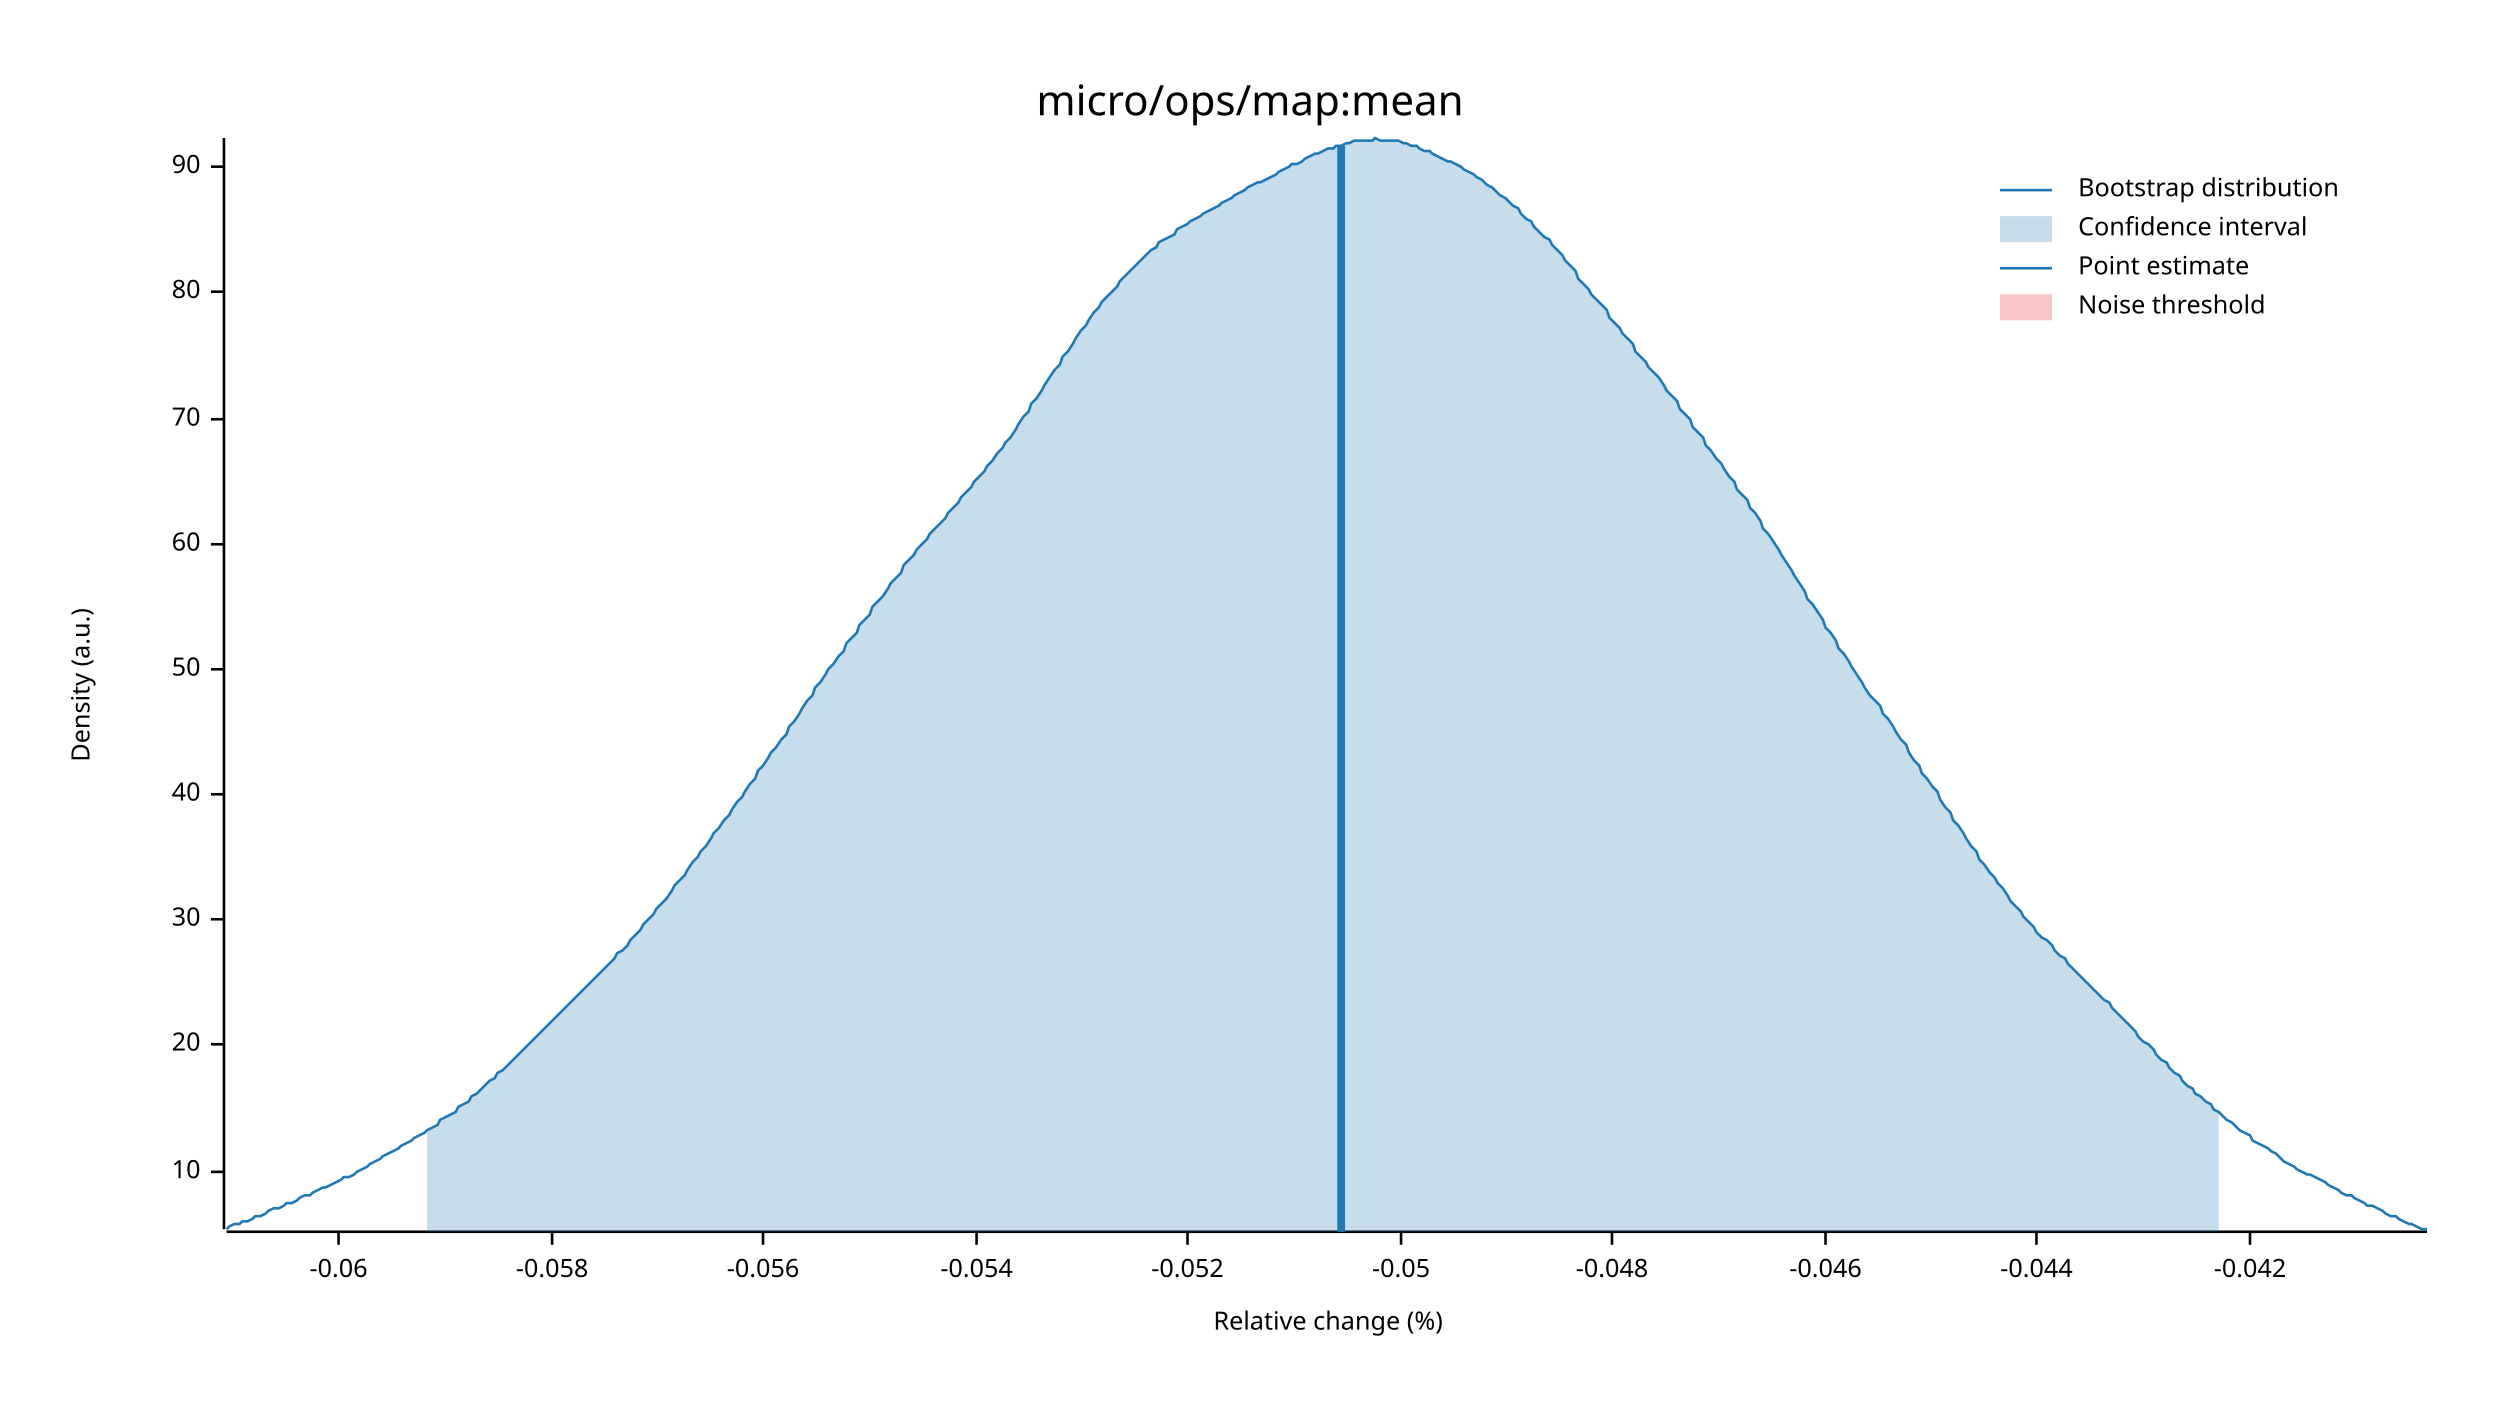
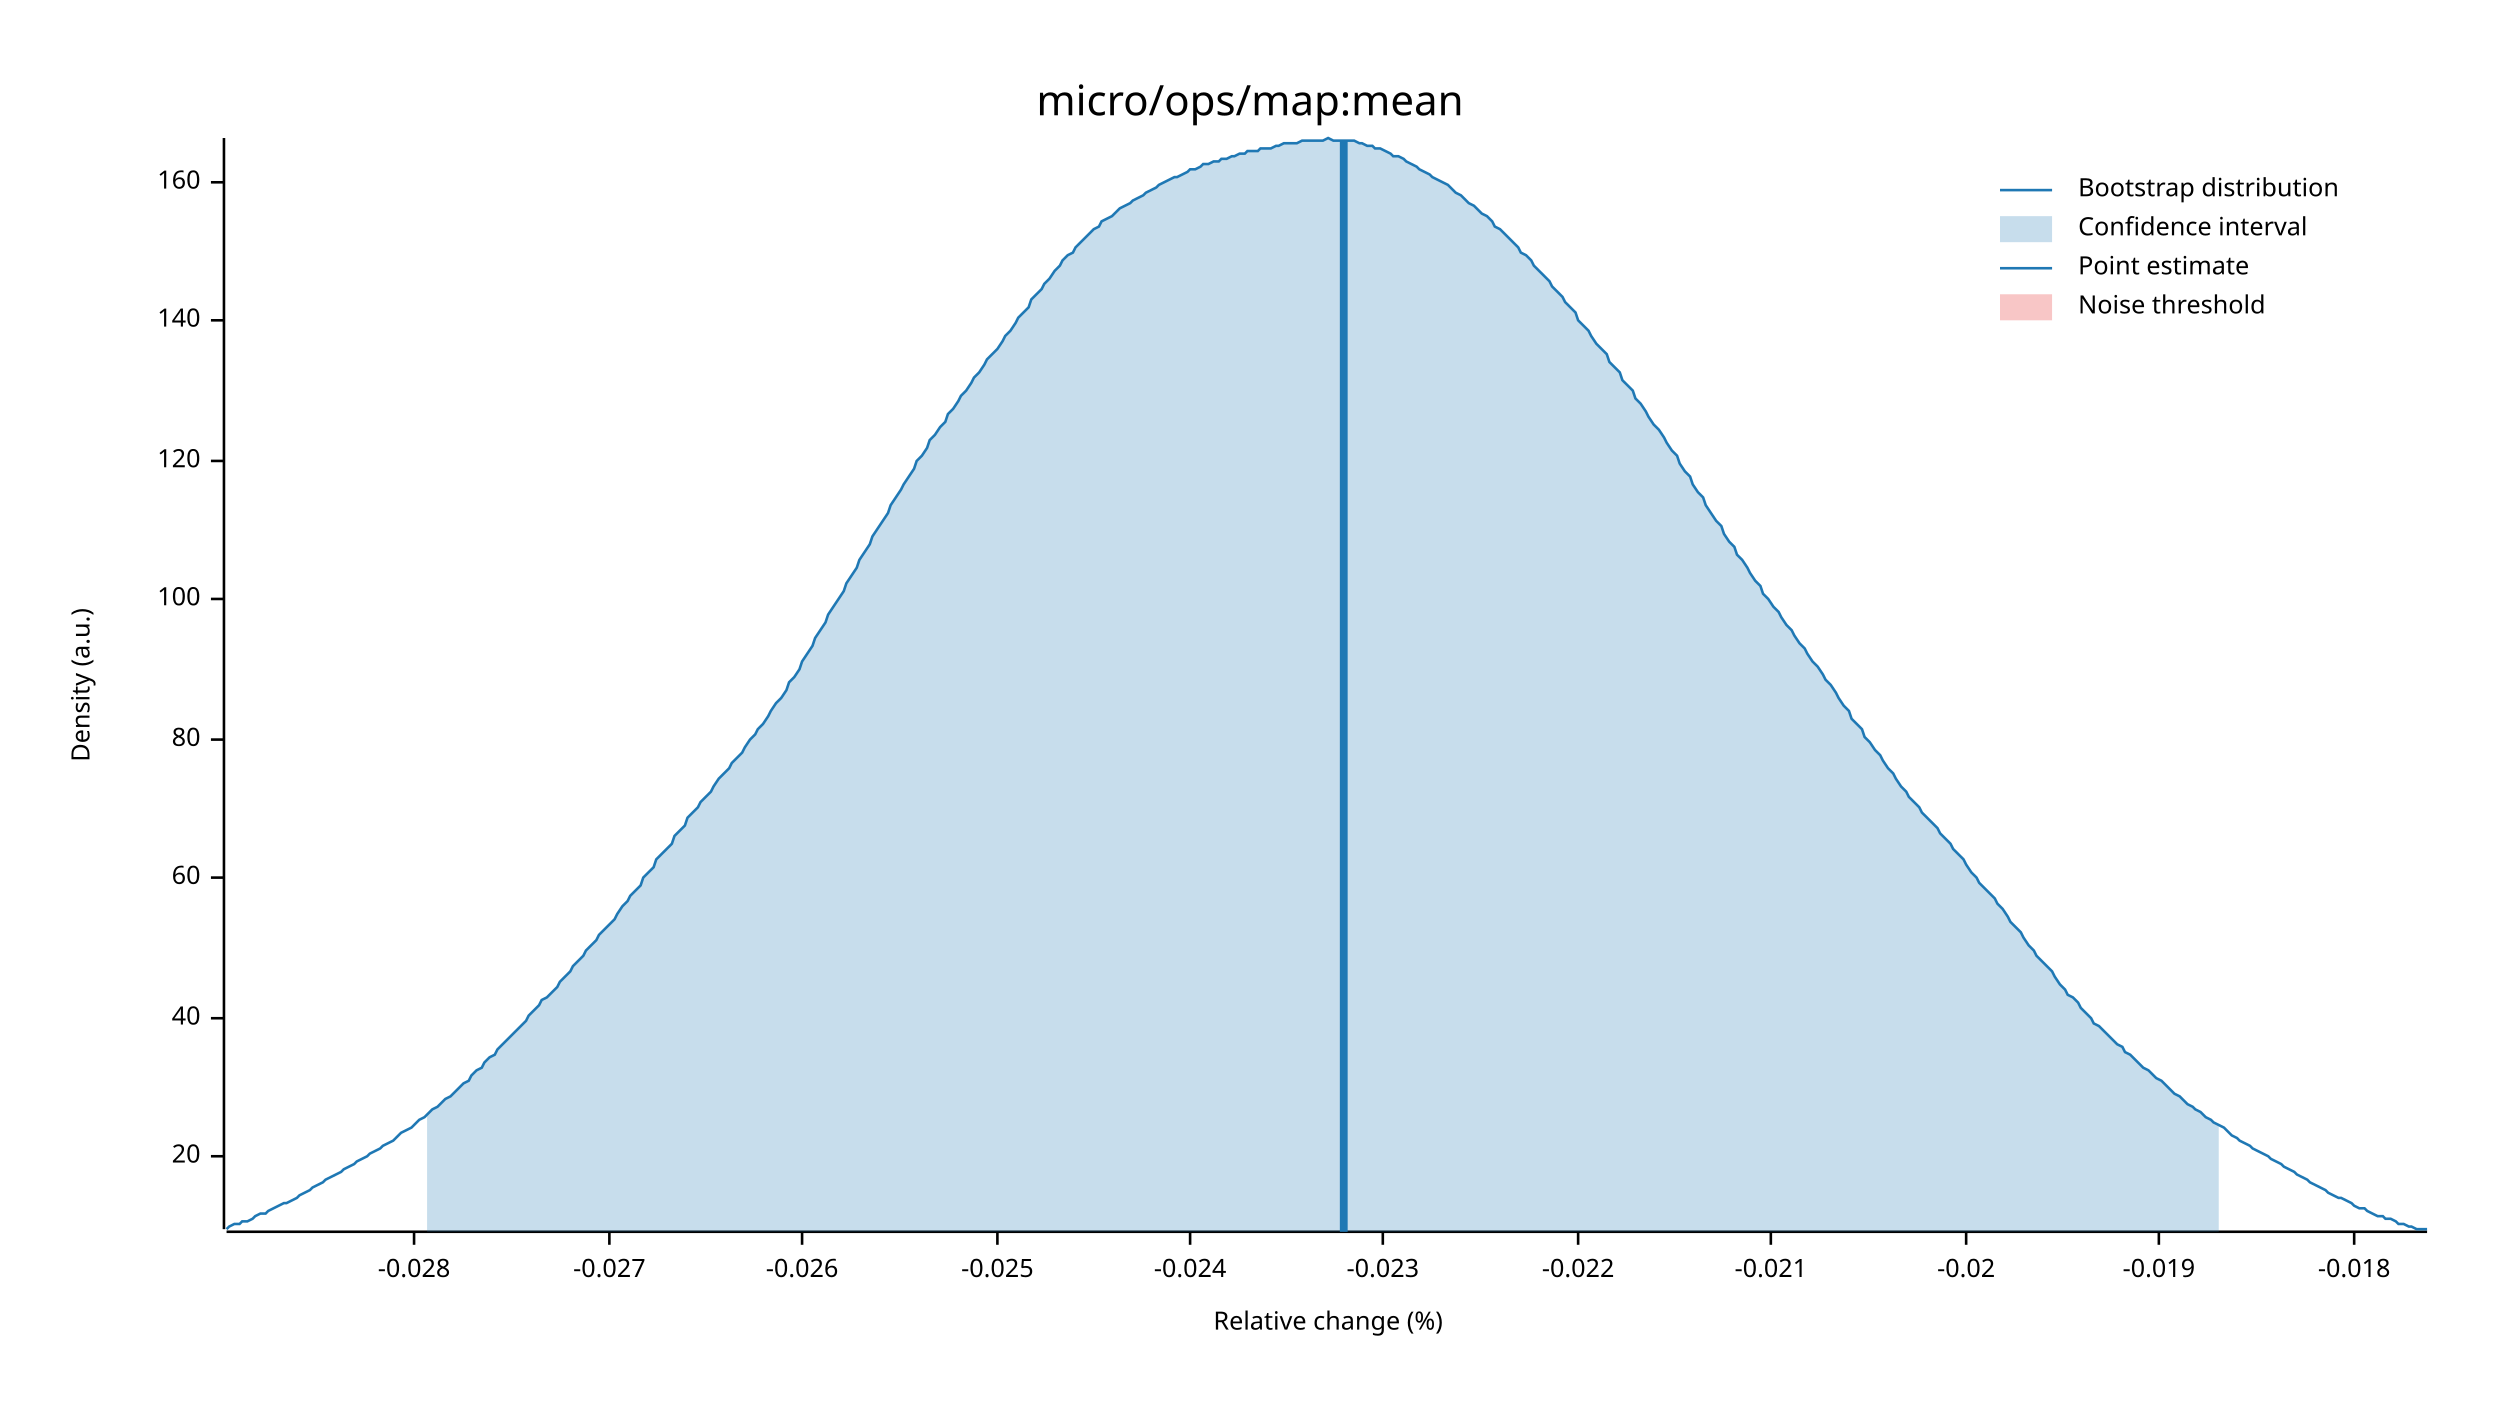
<svg xmlns="http://www.w3.org/2000/svg" width="960" height="540" viewBox="0 0 960 540">
  <text x="480" y="32" dy="0.76em" text-anchor="middle" font-family="sans-serif" font-size="16.129" opacity="1" fill="#000000">
micro/ops/map:mean
</text>
  <text x="27" y="263" dy="0.76em" text-anchor="middle" font-family="sans-serif" font-size="9.677" opacity="1" fill="#000000" transform="rotate(270, 27, 263)">
Density (a.u.)
</text>
  <text x="510" y="513" dy="-0.5ex" text-anchor="middle" font-family="sans-serif" font-size="9.677" opacity="1" fill="#000000">
Relative change (%)
</text>
  <polyline fill="none" opacity="1" stroke="#000000" stroke-width="1" points="86,53 86,472 " />
-   <text x="77" y="450" dy="0.5ex" text-anchor="end" font-family="sans-serif" font-size="9.677" opacity="1" fill="#000000">
- 10
- </text>
-   <polyline fill="none" opacity="1" stroke="#000000" stroke-width="1" points="81,450 86,450 " />
-   <text x="77" y="401" dy="0.5ex" text-anchor="end" font-family="sans-serif" font-size="9.677" opacity="1" fill="#000000">
+   <text x="77" y="444" dy="0.5ex" text-anchor="end" font-family="sans-serif" font-size="9.677" opacity="1" fill="#000000">
20
</text>
-   <polyline fill="none" opacity="1" stroke="#000000" stroke-width="1" points="81,401 86,401 " />
-   <text x="77" y="353" dy="0.5ex" text-anchor="end" font-family="sans-serif" font-size="9.677" opacity="1" fill="#000000">
- 30
- </text>
-   <polyline fill="none" opacity="1" stroke="#000000" stroke-width="1" points="81,353 86,353 " />
-   <text x="77" y="305" dy="0.5ex" text-anchor="end" font-family="sans-serif" font-size="9.677" opacity="1" fill="#000000">
+   <polyline fill="none" opacity="1" stroke="#000000" stroke-width="1" points="81,444 86,444 " />
+   <text x="77" y="391" dy="0.5ex" text-anchor="end" font-family="sans-serif" font-size="9.677" opacity="1" fill="#000000">
40
</text>
-   <polyline fill="none" opacity="1" stroke="#000000" stroke-width="1" points="81,305 86,305 " />
-   <text x="77" y="257" dy="0.5ex" text-anchor="end" font-family="sans-serif" font-size="9.677" opacity="1" fill="#000000">
- 50
- </text>
-   <polyline fill="none" opacity="1" stroke="#000000" stroke-width="1" points="81,257 86,257 " />
-   <text x="77" y="209" dy="0.5ex" text-anchor="end" font-family="sans-serif" font-size="9.677" opacity="1" fill="#000000">
+   <polyline fill="none" opacity="1" stroke="#000000" stroke-width="1" points="81,391 86,391 " />
+   <text x="77" y="337" dy="0.5ex" text-anchor="end" font-family="sans-serif" font-size="9.677" opacity="1" fill="#000000">
60
</text>
-   <polyline fill="none" opacity="1" stroke="#000000" stroke-width="1" points="81,209 86,209 " />
-   <text x="77" y="161" dy="0.5ex" text-anchor="end" font-family="sans-serif" font-size="9.677" opacity="1" fill="#000000">
- 70
- </text>
-   <polyline fill="none" opacity="1" stroke="#000000" stroke-width="1" points="81,161 86,161 " />
-   <text x="77" y="112" dy="0.5ex" text-anchor="end" font-family="sans-serif" font-size="9.677" opacity="1" fill="#000000">
+   <polyline fill="none" opacity="1" stroke="#000000" stroke-width="1" points="81,337 86,337 " />
+   <text x="77" y="284" dy="0.5ex" text-anchor="end" font-family="sans-serif" font-size="9.677" opacity="1" fill="#000000">
80
</text>
-   <polyline fill="none" opacity="1" stroke="#000000" stroke-width="1" points="81,112 86,112 " />
-   <text x="77" y="64" dy="0.5ex" text-anchor="end" font-family="sans-serif" font-size="9.677" opacity="1" fill="#000000">
- 90
+   <polyline fill="none" opacity="1" stroke="#000000" stroke-width="1" points="81,284 86,284 " />
+   <text x="77" y="230" dy="0.5ex" text-anchor="end" font-family="sans-serif" font-size="9.677" opacity="1" fill="#000000">
+ 100
</text>
-   <polyline fill="none" opacity="1" stroke="#000000" stroke-width="1" points="81,64 86,64 " />
+   <polyline fill="none" opacity="1" stroke="#000000" stroke-width="1" points="81,230 86,230 " />
+   <text x="77" y="177" dy="0.5ex" text-anchor="end" font-family="sans-serif" font-size="9.677" opacity="1" fill="#000000">
+ 120
+ </text>
+   <polyline fill="none" opacity="1" stroke="#000000" stroke-width="1" points="81,177 86,177 " />
+   <text x="77" y="123" dy="0.5ex" text-anchor="end" font-family="sans-serif" font-size="9.677" opacity="1" fill="#000000">
+ 140
+ </text>
+   <polyline fill="none" opacity="1" stroke="#000000" stroke-width="1" points="81,123 86,123 " />
+   <text x="77" y="70" dy="0.5ex" text-anchor="end" font-family="sans-serif" font-size="9.677" opacity="1" fill="#000000">
+ 160
+ </text>
+   <polyline fill="none" opacity="1" stroke="#000000" stroke-width="1" points="81,70 86,70 " />
  <polyline fill="none" opacity="1" stroke="#000000" stroke-width="1" points="87,473 932,473 " />
-   <text x="130" y="483" dy="0.76em" text-anchor="middle" font-family="sans-serif" font-size="9.677" opacity="1" fill="#000000">
- -0.06
+   <text x="159" y="483" dy="0.76em" text-anchor="middle" font-family="sans-serif" font-size="9.677" opacity="1" fill="#000000">
+ -0.028
</text>
-   <polyline fill="none" opacity="1" stroke="#000000" stroke-width="1" points="130,473 130,478 " />
-   <text x="212" y="483" dy="0.76em" text-anchor="middle" font-family="sans-serif" font-size="9.677" opacity="1" fill="#000000">
- -0.058
+   <polyline fill="none" opacity="1" stroke="#000000" stroke-width="1" points="159,473 159,478 " />
+   <text x="234" y="483" dy="0.76em" text-anchor="middle" font-family="sans-serif" font-size="9.677" opacity="1" fill="#000000">
+ -0.027
</text>
-   <polyline fill="none" opacity="1" stroke="#000000" stroke-width="1" points="212,473 212,478 " />
-   <text x="293" y="483" dy="0.76em" text-anchor="middle" font-family="sans-serif" font-size="9.677" opacity="1" fill="#000000">
- -0.056
+   <polyline fill="none" opacity="1" stroke="#000000" stroke-width="1" points="234,473 234,478 " />
+   <text x="308" y="483" dy="0.76em" text-anchor="middle" font-family="sans-serif" font-size="9.677" opacity="1" fill="#000000">
+ -0.026
</text>
-   <polyline fill="none" opacity="1" stroke="#000000" stroke-width="1" points="293,473 293,478 " />
-   <text x="375" y="483" dy="0.76em" text-anchor="middle" font-family="sans-serif" font-size="9.677" opacity="1" fill="#000000">
- -0.054
+   <polyline fill="none" opacity="1" stroke="#000000" stroke-width="1" points="308,473 308,478 " />
+   <text x="383" y="483" dy="0.76em" text-anchor="middle" font-family="sans-serif" font-size="9.677" opacity="1" fill="#000000">
+ -0.025
</text>
-   <polyline fill="none" opacity="1" stroke="#000000" stroke-width="1" points="375,473 375,478 " />
-   <text x="456" y="483" dy="0.76em" text-anchor="middle" font-family="sans-serif" font-size="9.677" opacity="1" fill="#000000">
- -0.052
+   <polyline fill="none" opacity="1" stroke="#000000" stroke-width="1" points="383,473 383,478 " />
+   <text x="457" y="483" dy="0.76em" text-anchor="middle" font-family="sans-serif" font-size="9.677" opacity="1" fill="#000000">
+ -0.024
</text>
-   <polyline fill="none" opacity="1" stroke="#000000" stroke-width="1" points="456,473 456,478 " />
-   <text x="538" y="483" dy="0.76em" text-anchor="middle" font-family="sans-serif" font-size="9.677" opacity="1" fill="#000000">
- -0.05
+   <polyline fill="none" opacity="1" stroke="#000000" stroke-width="1" points="457,473 457,478 " />
+   <text x="531" y="483" dy="0.76em" text-anchor="middle" font-family="sans-serif" font-size="9.677" opacity="1" fill="#000000">
+ -0.023
</text>
-   <polyline fill="none" opacity="1" stroke="#000000" stroke-width="1" points="538,473 538,478 " />
-   <text x="619" y="483" dy="0.76em" text-anchor="middle" font-family="sans-serif" font-size="9.677" opacity="1" fill="#000000">
- -0.048
+   <polyline fill="none" opacity="1" stroke="#000000" stroke-width="1" points="531,473 531,478 " />
+   <text x="606" y="483" dy="0.76em" text-anchor="middle" font-family="sans-serif" font-size="9.677" opacity="1" fill="#000000">
+ -0.022
</text>
-   <polyline fill="none" opacity="1" stroke="#000000" stroke-width="1" points="619,473 619,478 " />
-   <text x="701" y="483" dy="0.76em" text-anchor="middle" font-family="sans-serif" font-size="9.677" opacity="1" fill="#000000">
- -0.046
+   <polyline fill="none" opacity="1" stroke="#000000" stroke-width="1" points="606,473 606,478 " />
+   <text x="680" y="483" dy="0.76em" text-anchor="middle" font-family="sans-serif" font-size="9.677" opacity="1" fill="#000000">
+ -0.021
</text>
-   <polyline fill="none" opacity="1" stroke="#000000" stroke-width="1" points="701,473 701,478 " />
-   <text x="782" y="483" dy="0.76em" text-anchor="middle" font-family="sans-serif" font-size="9.677" opacity="1" fill="#000000">
- -0.044
+   <polyline fill="none" opacity="1" stroke="#000000" stroke-width="1" points="680,473 680,478 " />
+   <text x="755" y="483" dy="0.76em" text-anchor="middle" font-family="sans-serif" font-size="9.677" opacity="1" fill="#000000">
+ -0.02
</text>
-   <polyline fill="none" opacity="1" stroke="#000000" stroke-width="1" points="782,473 782,478 " />
-   <text x="864" y="483" dy="0.76em" text-anchor="middle" font-family="sans-serif" font-size="9.677" opacity="1" fill="#000000">
- -0.042
+   <polyline fill="none" opacity="1" stroke="#000000" stroke-width="1" points="755,473 755,478 " />
+   <text x="829" y="483" dy="0.76em" text-anchor="middle" font-family="sans-serif" font-size="9.677" opacity="1" fill="#000000">
+ -0.019
</text>
-   <polyline fill="none" opacity="1" stroke="#000000" stroke-width="1" points="864,473 864,478 " />
-   <polyline fill="none" opacity="1" stroke="#1F78B4" stroke-width="1" points="87,472 88,471 90,470 92,470 93,469 95,469 97,468 98,467 100,467 102,466 103,465 105,464 107,464 109,463 110,462 112,462 114,461 115,460 117,459 119,459 120,458 122,457 124,456 125,456 127,455 129,454 131,453 132,452 134,452 136,451 137,450 139,449 141,448 142,447 144,446 146,445 147,444 149,443 151,442 153,441 154,440 156,439 158,438 159,437 161,436 163,435 164,434 166,433 168,432 169,430 171,429 173,428 175,427 176,425 178,424 180,423 181,421 183,420 185,418 186,417 188,415 190,414 191,412 193,411 195,409 197,407 198,406 200,404 202,402 203,401 205,399 207,397 208,396 210,394 212,392 214,390 215,389 217,387 219,385 220,384 222,382 224,380 225,379 227,377 229,375 230,374 232,372 234,370 236,368 237,366 239,365 241,363 242,361 244,359 246,357 247,355 249,353 251,351 252,349 254,347 256,345 258,342 259,340 261,338 263,336 264,334 266,331 268,329 269,327 271,325 273,322 274,320 276,318 278,315 280,313 281,311 283,308 285,306 286,304 288,301 290,299 291,296 293,294 295,291 296,289 298,287 300,284 302,282 303,279 305,277 307,274 308,272 310,269 312,267 313,264 315,262 317,259 318,257 320,255 322,252 324,250 325,247 327,245 329,243 330,240 332,238 334,236 335,233 337,231 339,229 341,226 342,224 344,222 346,220 347,217 349,215 351,213 352,211 354,209 356,207 357,205 359,203 361,201 363,199 364,197 366,195 368,193 369,191 371,189 373,187 374,185 376,183 378,181 379,179 381,177 383,174 385,172 386,170 388,168 390,165 391,163 393,160 395,158 396,155 398,153 400,150 401,148 403,145 405,142 407,140 408,137 410,135 412,132 413,130 415,127 417,125 418,123 420,120 422,118 423,116 425,114 427,112 429,110 430,108 432,106 434,104 435,103 437,101 439,99 440,98 442,96 444,95 445,93 447,92 449,91 451,90 452,88 454,87 456,86 457,85 459,84 461,83 462,82 464,81 466,80 468,79 469,78 471,77 473,76 474,75 476,74 478,73 479,72 481,71 483,70 484,70 486,69 488,68 490,67 491,66 493,65 495,64 496,63 498,63 500,62 501,61 503,60 505,59 506,59 508,58 510,57 512,57 513,56 515,56 517,55 518,55 520,54 522,54 523,54 525,54 527,54 528,53 530,54 532,54 534,54 535,54 537,54 539,55 540,55 542,56 544,56 545,57 547,58 549,58 550,59 552,60 554,61 556,62 557,62 559,63 561,64 562,65 564,66 566,67 567,68 569,69 571,71 573,72 574,73 576,75 578,76 579,77 581,79 583,80 584,82 586,84 588,85 589,87 591,89 593,91 595,92 596,94 598,96 600,98 601,100 603,102 605,104 606,107 608,109 610,111 611,113 613,115 615,117 617,119 618,122 620,124 622,126 623,128 625,130 627,132 628,135 630,137 632,139 633,141 635,143 637,145 639,148 640,150 642,152 644,154 645,157 647,159 649,161 650,164 652,166 654,168 655,171 657,173 659,176 661,178 662,180 664,183 666,185 667,188 669,190 671,192 672,195 674,197 676,200 677,203 679,205 681,208 683,211 684,213 686,216 688,219 689,221 691,224 693,227 694,230 696,232 698,235 700,238 701,241 703,243 705,246 706,249 708,251 710,254 711,256 713,259 715,262 716,264 718,267 720,269 722,271 723,274 725,276 727,279 728,281 730,284 732,286 733,289 735,292 737,294 738,297 740,299 742,302 744,304 745,307 747,310 749,312 750,315 752,317 754,320 755,322 757,325 759,327 760,330 762,332 764,335 766,337 767,339 769,341 771,344 772,346 774,348 776,350 777,352 779,354 781,356 782,358 784,360 786,361 788,363 789,365 791,367 793,368 794,370 796,372 798,374 799,375 801,377 803,379 804,380 806,382 808,384 810,385 811,387 813,389 815,391 816,392 818,394 820,396 821,398 823,400 825,401 827,403 828,405 830,407 832,408 833,410 835,412 837,413 838,415 840,417 842,418 843,420 845,421 847,423 849,424 850,426 852,427 854,429 855,430 857,431 859,433 860,434 862,435 864,436 865,438 867,439 869,440 871,441 872,442 874,443 876,445 877,446 879,447 881,448 882,449 884,450 886,451 887,451 889,452 891,453 893,454 894,455 896,456 898,457 899,458 901,459 903,459 904,460 906,461 908,462 909,463 911,463 913,464 915,465 916,466 918,467 920,467 921,468 923,469 925,470 926,470 928,471 930,472 932,472 " />
-   <polygon opacity="0.25" fill="#1F78B4" points="164,434 166,433 168,432 169,430 171,429 173,428 175,427 176,425 178,424 180,423 181,421 183,420 185,418 186,417 188,415 190,414 191,412 193,411 195,409 197,407 198,406 200,404 202,402 203,401 205,399 207,397 208,396 210,394 212,392 214,390 215,389 217,387 219,385 220,384 222,382 224,380 225,379 227,377 229,375 230,374 232,372 234,370 236,368 237,366 239,365 241,363 242,361 244,359 246,357 247,355 249,353 251,351 252,349 254,347 256,345 258,342 259,340 261,338 263,336 264,334 266,331 268,329 269,327 271,325 273,322 274,320 276,318 278,315 280,313 281,311 283,308 285,306 286,304 288,301 290,299 291,296 293,294 295,291 296,289 298,287 300,284 302,282 303,279 305,277 307,274 308,272 310,269 312,267 313,264 315,262 317,259 318,257 320,255 322,252 324,250 325,247 327,245 329,243 330,240 332,238 334,236 335,233 337,231 339,229 341,226 342,224 344,222 346,220 347,217 349,215 351,213 352,211 354,209 356,207 357,205 359,203 361,201 363,199 364,197 366,195 368,193 369,191 371,189 373,187 374,185 376,183 378,181 379,179 381,177 383,174 385,172 386,170 388,168 390,165 391,163 393,160 395,158 396,155 398,153 400,150 401,148 403,145 405,142 407,140 408,137 410,135 412,132 413,130 415,127 417,125 418,123 420,120 422,118 423,116 425,114 427,112 429,110 430,108 432,106 434,104 435,103 437,101 439,99 440,98 442,96 444,95 445,93 447,92 449,91 451,90 452,88 454,87 456,86 457,85 459,84 461,83 462,82 464,81 466,80 468,79 469,78 471,77 473,76 474,75 476,74 478,73 479,72 481,71 483,70 484,70 486,69 488,68 490,67 491,66 493,65 495,64 496,63 498,63 500,62 501,61 503,60 505,59 506,59 508,58 510,57 512,57 513,56 515,56 517,55 518,55 520,54 522,54 523,54 525,54 527,54 528,53 530,54 532,54 534,54 535,54 537,54 539,55 540,55 542,56 544,56 545,57 547,58 549,58 550,59 552,60 554,61 556,62 557,62 559,63 561,64 562,65 564,66 566,67 567,68 569,69 571,71 573,72 574,73 576,75 578,76 579,77 581,79 583,80 584,82 586,84 588,85 589,87 591,89 593,91 595,92 596,94 598,96 600,98 601,100 603,102 605,104 606,107 608,109 610,111 611,113 613,115 615,117 617,119 618,122 620,124 622,126 623,128 625,130 627,132 628,135 630,137 632,139 633,141 635,143 637,145 639,148 640,150 642,152 644,154 645,157 647,159 649,161 650,164 652,166 654,168 655,171 657,173 659,176 661,178 662,180 664,183 666,185 667,188 669,190 671,192 672,195 674,197 676,200 677,203 679,205 681,208 683,211 684,213 686,216 688,219 689,221 691,224 693,227 694,230 696,232 698,235 700,238 701,241 703,243 705,246 706,249 708,251 710,254 711,256 713,259 715,262 716,264 718,267 720,269 722,271 723,274 725,276 727,279 728,281 730,284 732,286 733,289 735,292 737,294 738,297 740,299 742,302 744,304 745,307 747,310 749,312 750,315 752,317 754,320 755,322 757,325 759,327 760,330 762,332 764,335 766,337 767,339 769,341 771,344 772,346 774,348 776,350 777,352 779,354 781,356 782,358 784,360 786,361 788,363 789,365 791,367 793,368 794,370 796,372 798,374 799,375 801,377 803,379 804,380 806,382 808,384 810,385 811,387 813,389 815,391 816,392 818,394 820,396 821,398 823,400 825,401 827,403 828,405 830,407 832,408 833,410 835,412 837,413 838,415 840,417 842,418 843,420 845,421 847,423 849,424 850,426 852,427 852,473 164,473 " />
-   <polyline fill="none" opacity="1" stroke="#1F78B4" stroke-width="3" points="515,473 515,56 " />
+   <polyline fill="none" opacity="1" stroke="#000000" stroke-width="1" points="829,473 829,478 " />
+   <text x="904" y="483" dy="0.76em" text-anchor="middle" font-family="sans-serif" font-size="9.677" opacity="1" fill="#000000">
+ -0.018
+ </text>
+   <polyline fill="none" opacity="1" stroke="#000000" stroke-width="1" points="904,473 904,478 " />
+   <polyline fill="none" opacity="1" stroke="#1F78B4" stroke-width="1" points="87,472 88,471 90,470 92,470 93,469 95,469 97,468 98,467 100,466 102,466 103,465 105,464 107,463 109,462 110,462 112,461 114,460 115,459 117,458 119,457 120,456 122,455 124,454 125,453 127,452 129,451 131,450 132,449 134,448 136,447 137,446 139,445 141,444 142,443 144,442 146,441 147,440 149,439 151,438 153,436 154,435 156,434 158,433 159,432 161,430 163,429 164,428 166,426 168,425 169,424 171,422 173,421 175,419 176,418 178,416 180,415 181,413 183,411 185,410 186,408 188,406 190,405 191,403 193,401 195,399 197,397 198,396 200,394 202,392 203,390 205,388 207,386 208,384 210,383 212,381 214,379 215,377 217,375 219,373 220,371 222,369 224,367 225,365 227,363 229,361 230,359 232,357 234,355 236,353 237,351 239,348 241,346 242,344 244,342 246,340 247,337 249,335 251,333 252,330 254,328 256,326 258,324 259,321 261,319 263,317 264,314 266,312 268,310 269,308 271,306 273,304 274,302 276,299 278,297 280,295 281,293 283,291 285,289 286,287 288,284 290,282 291,280 293,278 295,275 296,273 298,270 300,268 302,265 303,262 305,260 307,257 308,254 310,251 312,248 313,245 315,242 317,239 318,236 320,233 322,230 324,227 325,224 327,221 329,218 330,215 332,212 334,209 335,206 337,203 339,200 341,197 342,194 344,191 346,188 347,186 349,183 351,180 352,177 354,175 356,172 357,169 359,167 361,164 363,162 364,159 366,157 368,154 369,152 371,150 373,147 374,145 376,143 378,140 379,138 381,136 383,134 385,131 386,129 388,127 390,124 391,122 393,120 395,118 396,115 398,113 400,111 401,109 403,107 405,104 407,102 408,100 410,98 412,97 413,95 415,93 417,91 418,90 420,88 422,87 423,85 425,84 427,83 429,81 430,80 432,79 434,78 435,77 437,76 439,75 440,74 442,73 444,72 445,71 447,70 449,69 451,68 452,68 454,67 456,66 457,65 459,65 461,64 462,63 464,63 466,62 468,62 469,61 471,61 473,60 474,60 476,59 478,59 479,58 481,58 483,58 484,57 486,57 488,57 490,56 491,56 493,55 495,55 496,55 498,55 500,54 501,54 503,54 505,54 506,54 508,54 510,53 512,54 513,54 515,54 517,54 518,54 520,54 522,55 523,55 525,56 527,56 528,57 530,57 532,58 534,59 535,60 537,60 539,61 540,62 542,63 544,64 545,65 547,66 549,67 550,68 552,69 554,70 556,71 557,72 559,74 561,75 562,76 564,78 566,79 567,80 569,82 571,83 573,85 574,87 576,88 578,90 579,91 581,93 583,95 584,97 586,98 588,100 589,102 591,104 593,106 595,108 596,110 598,112 600,114 601,116 603,118 605,120 606,123 608,125 610,127 611,129 613,132 615,134 617,136 618,139 620,141 622,143 623,146 625,148 627,150 628,153 630,155 632,158 633,160 635,163 637,165 639,168 640,170 642,173 644,175 645,178 647,181 649,183 650,186 652,189 654,191 655,194 657,197 659,200 661,202 662,205 664,208 666,210 667,213 669,215 671,218 672,220 674,223 676,225 677,228 679,230 681,233 683,235 684,237 686,240 688,242 689,244 691,247 693,249 694,251 696,254 698,256 700,259 701,261 703,263 705,266 706,268 708,271 710,273 711,276 713,278 715,280 716,283 718,285 720,288 722,290 723,292 725,295 727,297 728,299 730,302 732,304 733,306 735,308 737,310 738,312 740,314 742,316 744,318 745,320 747,322 749,324 750,326 752,328 754,330 755,332 757,335 759,337 760,339 762,341 764,343 766,345 767,347 769,349 771,352 772,354 774,356 776,358 777,360 779,363 781,365 782,367 784,369 786,371 788,373 789,375 791,378 793,380 794,382 796,383 798,385 799,387 801,389 803,391 804,393 806,394 808,396 810,398 811,399 813,401 815,402 816,404 818,405 820,407 821,408 823,410 825,411 827,413 828,414 830,415 832,417 833,418 835,420 837,421 838,422 840,424 842,425 843,426 845,427 847,429 849,430 850,431 852,432 854,433 855,434 857,436 859,437 860,438 862,439 864,440 865,441 867,442 869,443 871,444 872,445 874,446 876,447 877,448 879,449 881,450 882,451 884,452 886,453 887,454 889,455 891,456 893,457 894,458 896,459 898,460 899,460 901,461 903,462 904,463 906,464 908,464 909,465 911,466 913,467 915,467 916,468 918,468 920,469 921,470 923,470 925,471 926,471 928,472 930,472 932,472 " />
+   <polygon opacity="0.25" fill="#1F78B4" points="164,428 166,426 168,425 169,424 171,422 173,421 175,419 176,418 178,416 180,415 181,413 183,411 185,410 186,408 188,406 190,405 191,403 193,401 195,399 197,397 198,396 200,394 202,392 203,390 205,388 207,386 208,384 210,383 212,381 214,379 215,377 217,375 219,373 220,371 222,369 224,367 225,365 227,363 229,361 230,359 232,357 234,355 236,353 237,351 239,348 241,346 242,344 244,342 246,340 247,337 249,335 251,333 252,330 254,328 256,326 258,324 259,321 261,319 263,317 264,314 266,312 268,310 269,308 271,306 273,304 274,302 276,299 278,297 280,295 281,293 283,291 285,289 286,287 288,284 290,282 291,280 293,278 295,275 296,273 298,270 300,268 302,265 303,262 305,260 307,257 308,254 310,251 312,248 313,245 315,242 317,239 318,236 320,233 322,230 324,227 325,224 327,221 329,218 330,215 332,212 334,209 335,206 337,203 339,200 341,197 342,194 344,191 346,188 347,186 349,183 351,180 352,177 354,175 356,172 357,169 359,167 361,164 363,162 364,159 366,157 368,154 369,152 371,150 373,147 374,145 376,143 378,140 379,138 381,136 383,134 385,131 386,129 388,127 390,124 391,122 393,120 395,118 396,115 398,113 400,111 401,109 403,107 405,104 407,102 408,100 410,98 412,97 413,95 415,93 417,91 418,90 420,88 422,87 423,85 425,84 427,83 429,81 430,80 432,79 434,78 435,77 437,76 439,75 440,74 442,73 444,72 445,71 447,70 449,69 451,68 452,68 454,67 456,66 457,65 459,65 461,64 462,63 464,63 466,62 468,62 469,61 471,61 473,60 474,60 476,59 478,59 479,58 481,58 483,58 484,57 486,57 488,57 490,56 491,56 493,55 495,55 496,55 498,55 500,54 501,54 503,54 505,54 506,54 508,54 510,53 512,54 513,54 515,54 517,54 518,54 520,54 522,55 523,55 525,56 527,56 528,57 530,57 532,58 534,59 535,60 537,60 539,61 540,62 542,63 544,64 545,65 547,66 549,67 550,68 552,69 554,70 556,71 557,72 559,74 561,75 562,76 564,78 566,79 567,80 569,82 571,83 573,85 574,87 576,88 578,90 579,91 581,93 583,95 584,97 586,98 588,100 589,102 591,104 593,106 595,108 596,110 598,112 600,114 601,116 603,118 605,120 606,123 608,125 610,127 611,129 613,132 615,134 617,136 618,139 620,141 622,143 623,146 625,148 627,150 628,153 630,155 632,158 633,160 635,163 637,165 639,168 640,170 642,173 644,175 645,178 647,181 649,183 650,186 652,189 654,191 655,194 657,197 659,200 661,202 662,205 664,208 666,210 667,213 669,215 671,218 672,220 674,223 676,225 677,228 679,230 681,233 683,235 684,237 686,240 688,242 689,244 691,247 693,249 694,251 696,254 698,256 700,259 701,261 703,263 705,266 706,268 708,271 710,273 711,276 713,278 715,280 716,283 718,285 720,288 722,290 723,292 725,295 727,297 728,299 730,302 732,304 733,306 735,308 737,310 738,312 740,314 742,316 744,318 745,320 747,322 749,324 750,326 752,328 754,330 755,332 757,335 759,337 760,339 762,341 764,343 766,345 767,347 769,349 771,352 772,354 774,356 776,358 777,360 779,363 781,365 782,367 784,369 786,371 788,373 789,375 791,378 793,380 794,382 796,383 798,385 799,387 801,389 803,391 804,393 806,394 808,396 810,398 811,399 813,401 815,402 816,404 818,405 820,407 821,408 823,410 825,411 827,413 828,414 830,415 832,417 833,418 835,420 837,421 838,422 840,424 842,425 843,426 845,427 847,429 849,430 850,431 852,432 852,473 164,473 " />
+   <polyline fill="none" opacity="1" stroke="#1F78B4" stroke-width="3" points="516,473 516,54 " />
  <rect x="509" y="53" width="0" height="419" opacity="0.1" fill="#E31A1C" stroke="none" />
  <text x="798" y="68" dy="0.76em" text-anchor="start" font-family="sans-serif" font-size="9.677" opacity="1" fill="#000000">
Bootstrap distribution
</text>
  <text x="798" y="83" dy="0.76em" text-anchor="start" font-family="sans-serif" font-size="9.677" opacity="1" fill="#000000">
Confidence interval
</text>
  <text x="798" y="98" dy="0.76em" text-anchor="start" font-family="sans-serif" font-size="9.677" opacity="1" fill="#000000">
Point estimate
</text>
  <text x="798" y="113" dy="0.76em" text-anchor="start" font-family="sans-serif" font-size="9.677" opacity="1" fill="#000000">
Noise threshold
</text>
  <polyline fill="none" opacity="1" stroke="#1F78B4" stroke-width="1" points="768,73 788,73 " />
  <rect x="768" y="83" width="20" height="10" opacity="0.25" fill="#1F78B4" stroke="none" />
  <polyline fill="none" opacity="1" stroke="#1F78B4" stroke-width="1" points="768,103 788,103 " />
  <rect x="768" y="113" width="20" height="10" opacity="0.25" fill="#E31A1C" stroke="none" />
</svg>
